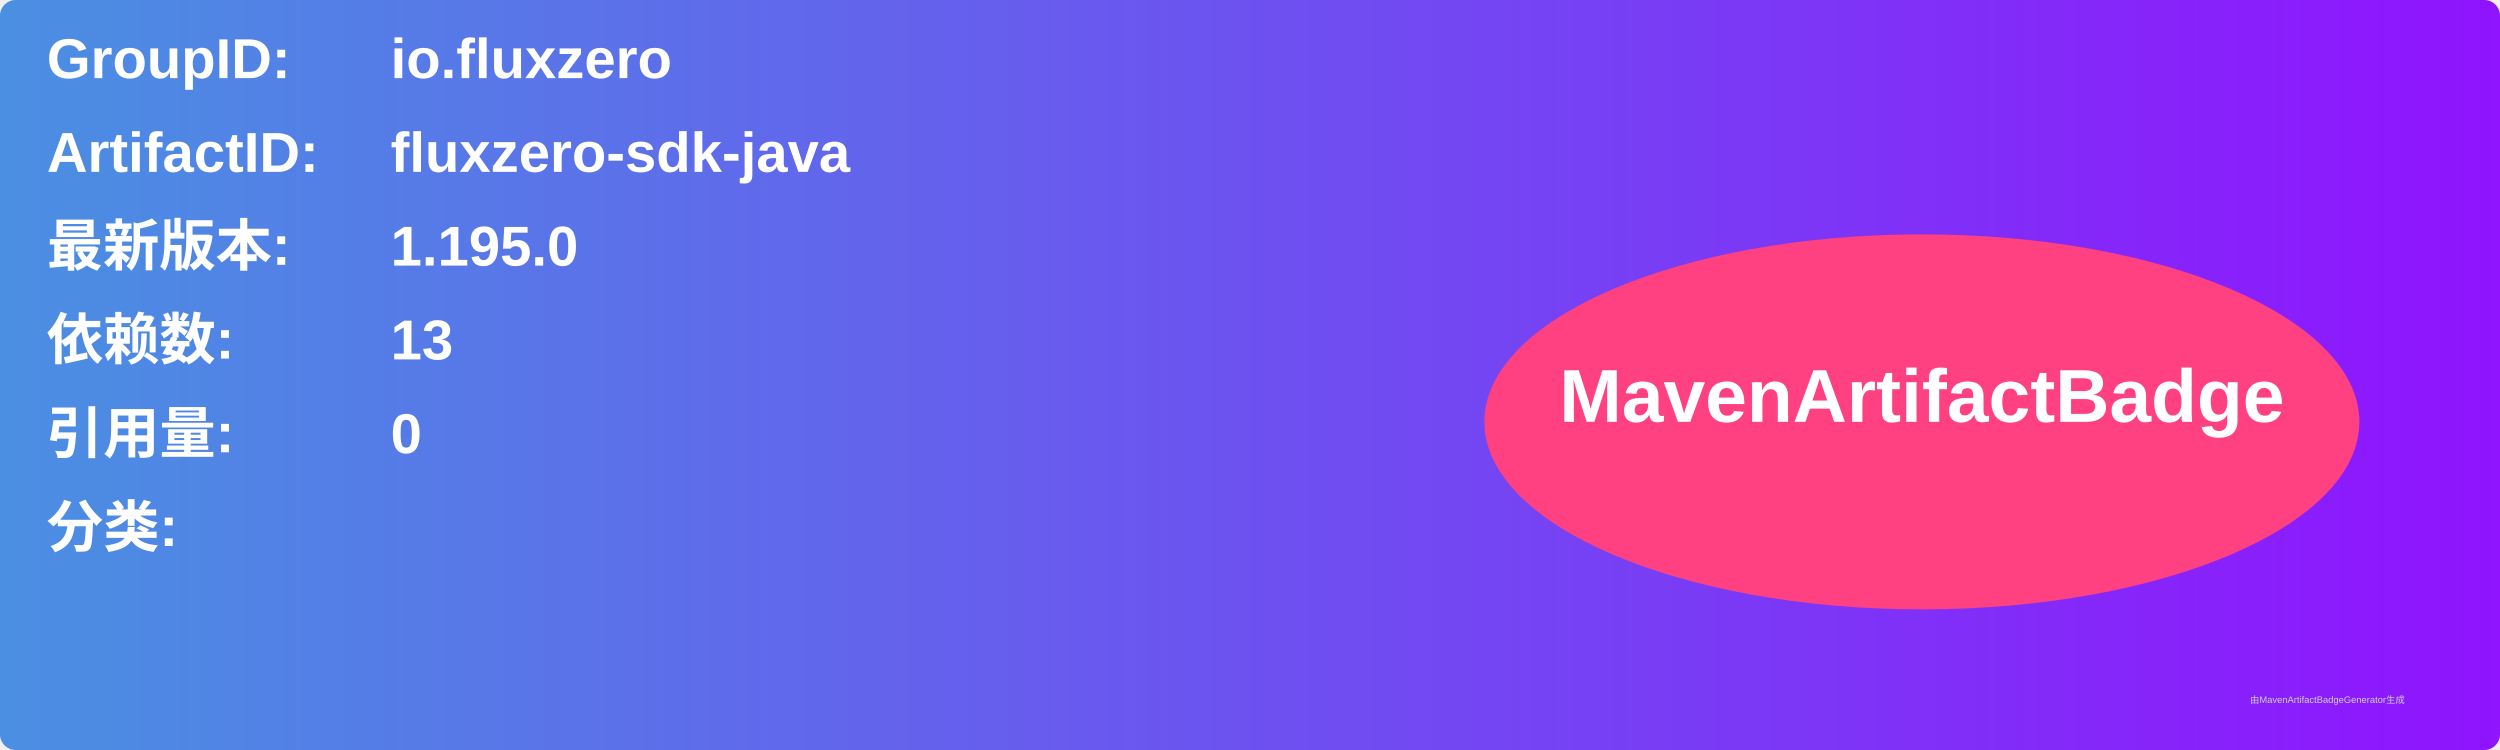
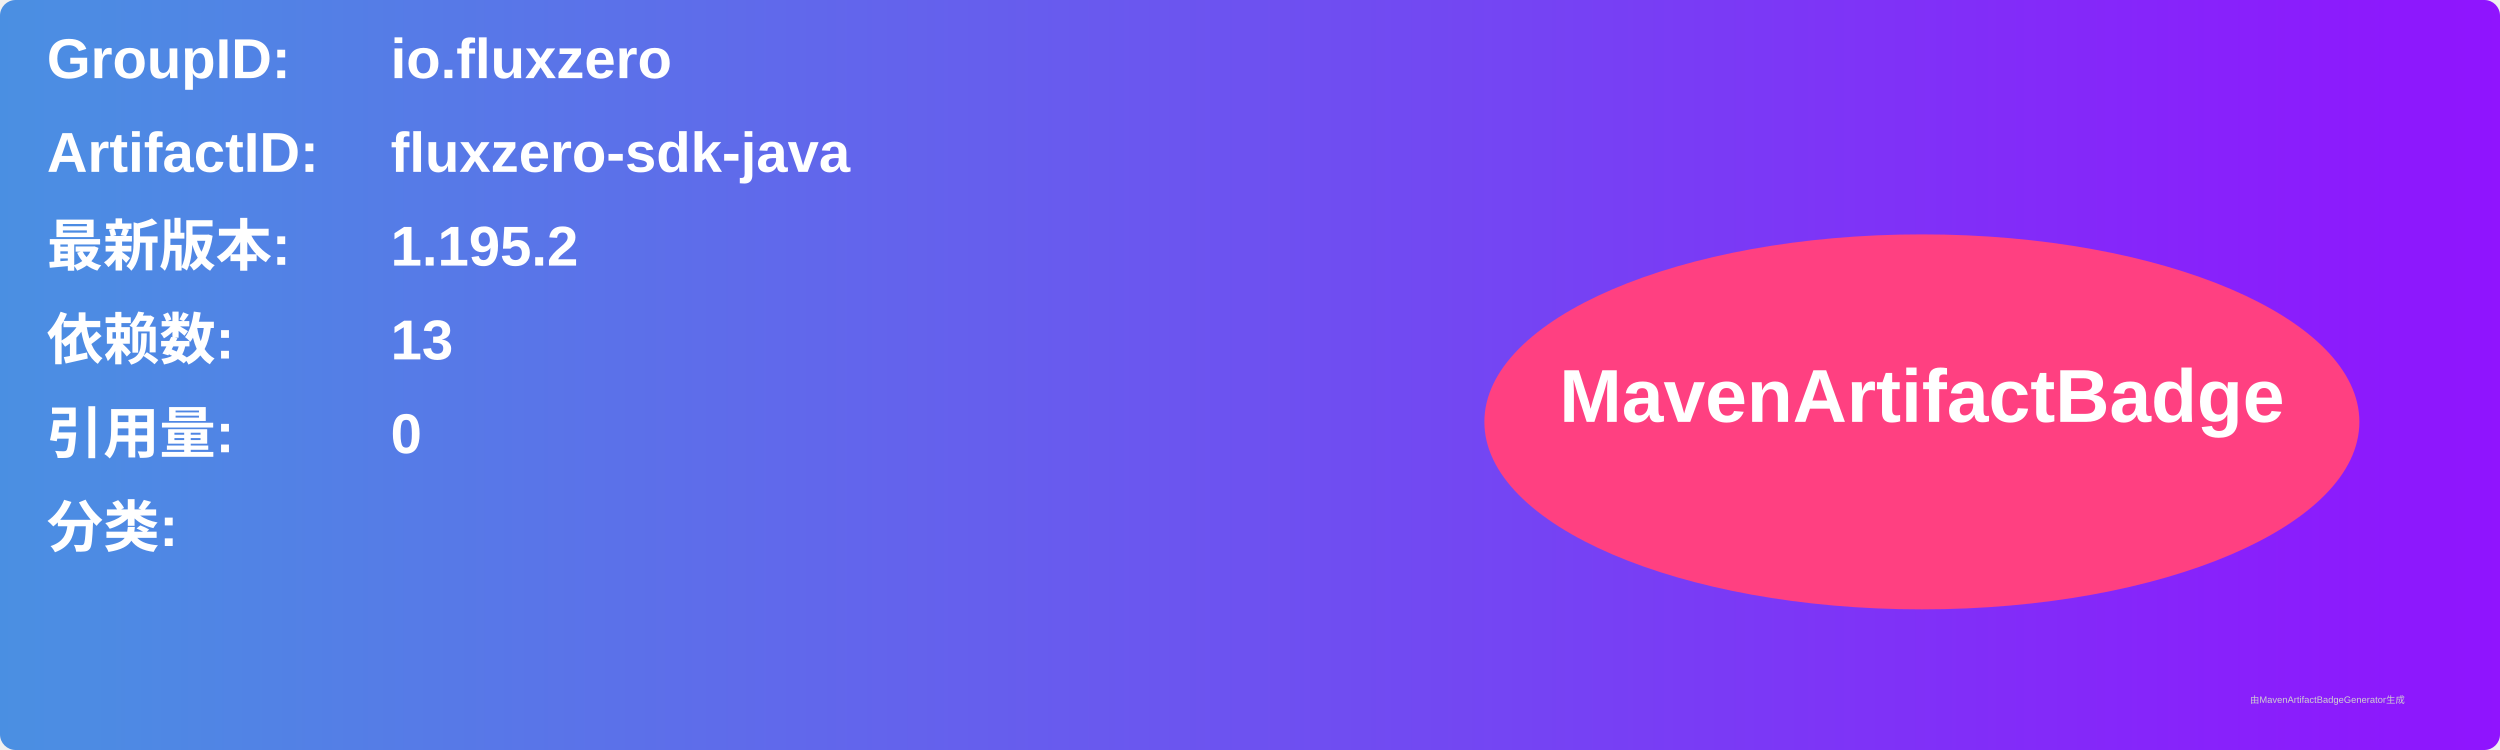
<svg xmlns="http://www.w3.org/2000/svg" width="800" height="240" viewBox="0 0 800 240">
  <linearGradient id="grad" x1="0%" y1="0%" x2="100%" y2="0%">
    <stop offset="0%" stop-color="#4a90e2" />
    <stop offset="100%" stop-color="#9013fe" />
  </linearGradient>
  <rect width="100%" height="100%" rx="5" ry="5" fill="url(#grad)" />
  <g transform="translate(15, 15)">
    <text x="0" y="10" font-family="Arial" font-size="18" fill="white" font-weight="bold" width="260">GroupID:</text>
    <text x="110" y="10" font-family="Arial" font-size="18" fill="white" font-weight="bold" width="460">io.fluxzero</text>
    <text x="0" y="40" font-family="Arial" font-size="18" fill="white" font-weight="bold" width="260">ArtifactID:</text>
    <text x="110" y="40" font-family="Arial" font-size="18" fill="white" font-weight="bold" width="460">fluxzero-sdk-java</text>
    <text x="0" y="70" font-family="Arial" font-size="18" fill="white" font-weight="bold">最新版本:</text>
    <text x="110" y="70" font-family="Arial" font-size="18" fill="white" font-weight="bold">
-       <tspan font-weight="bold">1.195.0</tspan>
+       <tspan font-weight="bold">1.195.2</tspan>
    </text>
    <text x="0" y="100" font-family="Arial" font-size="18" fill="white" font-weight="bold">依赖数: </text>
    <text x="110" y="100" font-family="Arial" font-size="18" fill="white">
      <tspan font-weight="bold">13</tspan>
    </text>
    <text x="0" y="130" font-family="Arial" font-size="18" fill="white" font-weight="bold">引用量: </text>
    <text x="110" y="130" font-family="Arial" font-size="18" fill="white">
      <tspan font-weight="bold">0</tspan>
    </text>
    <text x="0" y="160" font-family="Arial" font-size="18" fill="white" font-weight="bold">分类:</text>
    <text x="10" y="190" font-family="Arial" font-size="10" fill="white">
      <tspan font-weight="bold" />
    </text>
    <ellipse cx="600" cy="120" rx="140" ry="60" fill="#ff4081" />
    <text x="600" y="120" text-anchor="middle" font-family="Arial" font-size="24" fill="white" font-weight="bold">MavenArtifactBadge</text>
  </g>
  <text x="720" y="225" font-family="Arial" font-size="3" fill="#d0d0d0">由MavenArtifactBadgeGenerator生成</text>
</svg>
